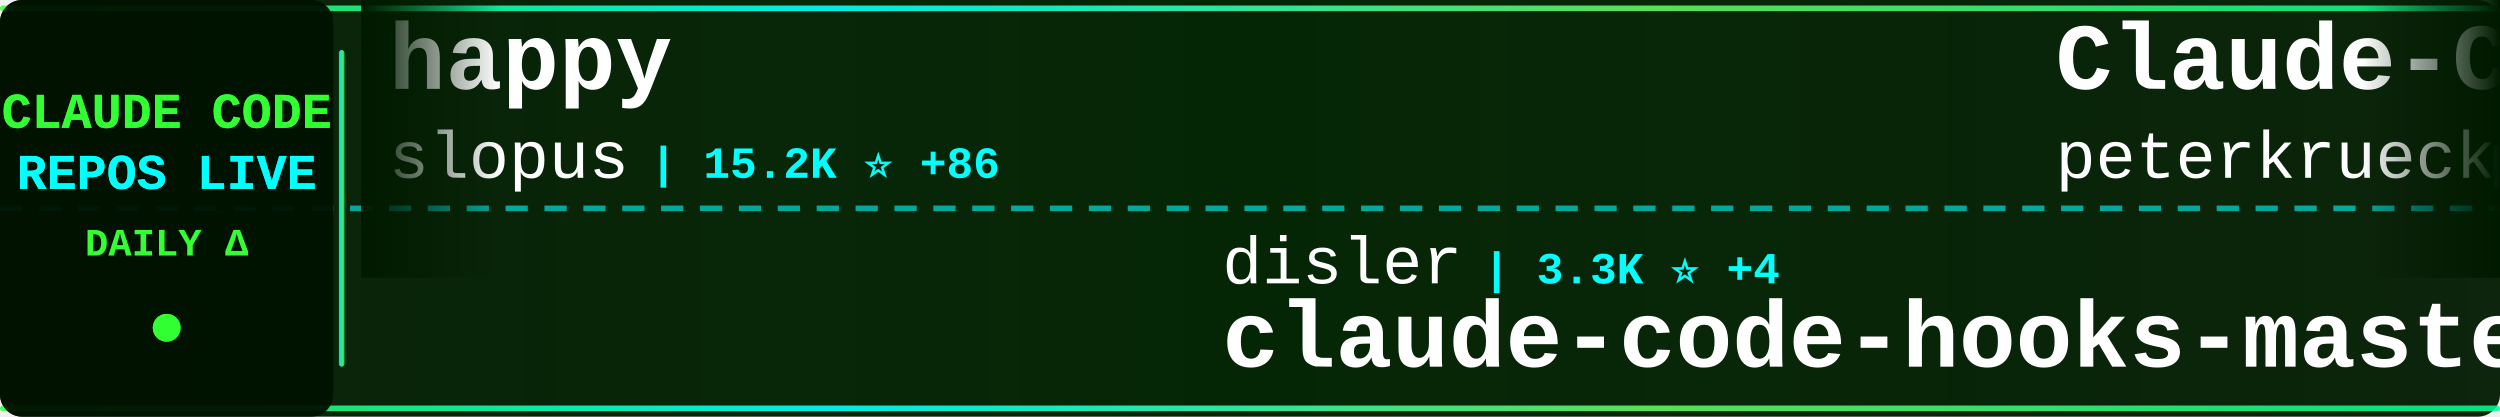
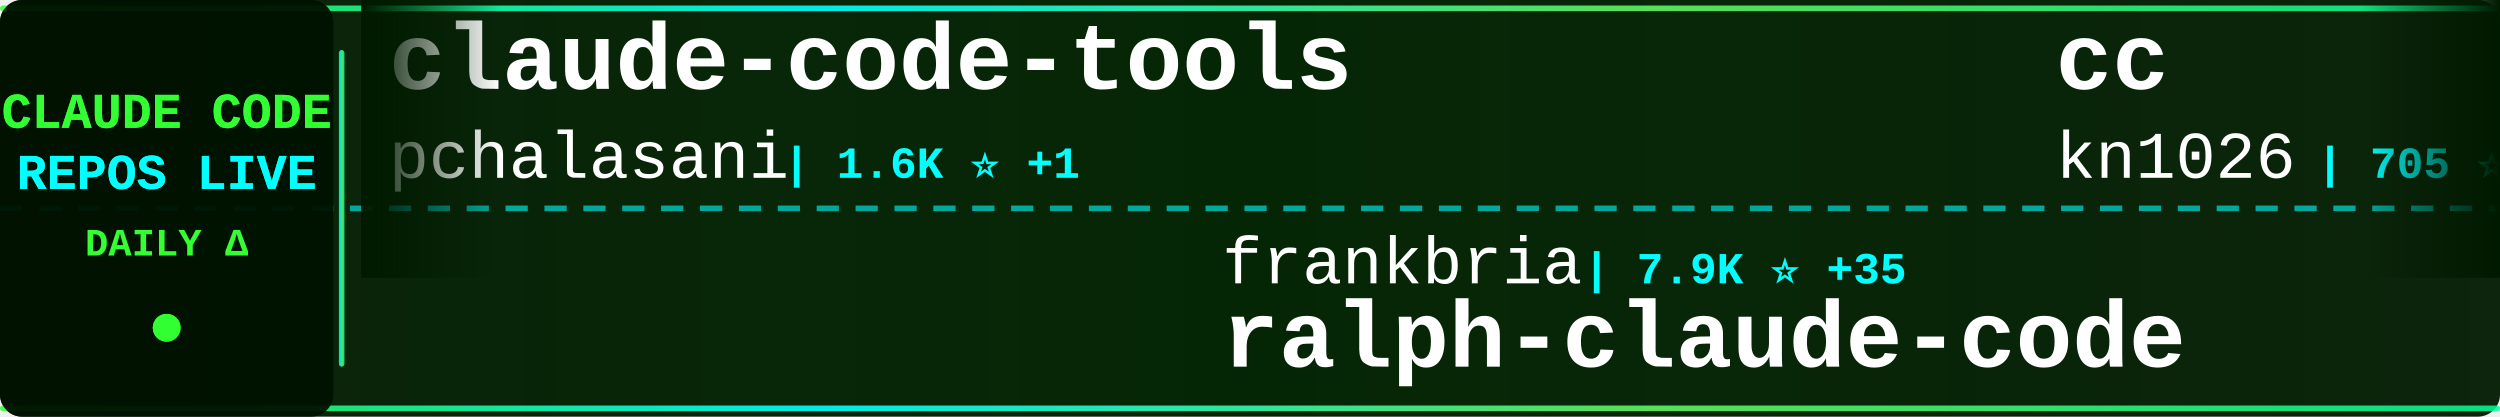
<svg xmlns="http://www.w3.org/2000/svg" width="900" height="150">
  <defs>
    <linearGradient id="tickerBg" x1="0%" y1="0%" x2="100%" y2="0%">
      <stop offset="0%" style="stop-color:#001a00;stop-opacity:0.95" />
      <stop offset="50%" style="stop-color:#002200;stop-opacity:0.98" />
      <stop offset="100%" style="stop-color:#001a00;stop-opacity:0.95" />
    </linearGradient>
    <linearGradient id="borderGrad" x1="0%" y1="0%" x2="100%" y2="0%">
      <stop offset="0%" style="stop-color:#33ff33;stop-opacity:0.85">
        <animate attributeName="stop-opacity" values="0.85;1;0.85" dur="2s" repeatCount="indefinite" />
      </stop>
      <stop offset="33%" style="stop-color:#00ffff;stop-opacity:0.9">
        <animate attributeName="stop-opacity" values="0.9;1;0.9" dur="2.2s" repeatCount="indefinite" />
      </stop>
      <stop offset="66%" style="stop-color:#66ff66;stop-opacity:0.85">
        <animate attributeName="stop-opacity" values="0.85;1;0.85" dur="1.8s" repeatCount="indefinite" />
      </stop>
      <stop offset="100%" style="stop-color:#00ff99;stop-opacity:0.85">
        <animate attributeName="stop-opacity" values="0.85;1;0.85" dur="2s" repeatCount="indefinite" />
      </stop>
    </linearGradient>
    <filter id="textGlow">
      <feGaussianBlur stdDeviation="0.1" result="coloredBlur" />
      <feMerge>
        <feMergeNode in="coloredBlur" />
        <feMergeNode in="SourceGraphic" />
      </feMerge>
    </filter>
    <filter id="metricGlow">
      <feGaussianBlur stdDeviation="0.2" result="coloredBlur" />
      <feMerge>
        <feMergeNode in="coloredBlur" />
        <feMergeNode in="SourceGraphic" />
      </feMerge>
    </filter>
    <linearGradient id="leftFade" x1="0%" y1="0%" x2="100%" y2="0%">
      <stop offset="0%" style="stop-color:#001a00;stop-opacity:1" />
      <stop offset="100%" style="stop-color:#001a00;stop-opacity:0" />
    </linearGradient>
    <linearGradient id="rightFade" x1="0%" y1="0%" x2="100%" y2="0%">
      <stop offset="0%" style="stop-color:#001a00;stop-opacity:0" />
      <stop offset="100%" style="stop-color:#001a00;stop-opacity:1" />
    </linearGradient>
  </defs>
  <rect width="900" height="150" fill="url(#tickerBg)" rx="8" />
  <rect x="0" y="2" width="900" height="2" fill="url(#borderGrad)" rx="1" />
  <rect x="0" y="146" width="900" height="2" fill="url(#borderGrad)" rx="1" />
  <line x1="0" y1="75" x2="900" y2="75" stroke="#00ffff" stroke-width="2" stroke-dasharray="8 6" opacity="0.6" />
  <rect x="0" y="0" width="120" height="150" fill="#001100" opacity="0.95" rx="8" />
  <text x="60" y="46" font-family="'Courier New', monospace" font-size="18" font-weight="bold" fill="#33ff33" text-anchor="middle" filter="url(#textGlow)">
    CLAUDE CODE
  </text>
  <text x="60" y="68" font-family="'Courier New', monospace" font-size="18" font-weight="bold" fill="#00ffff" text-anchor="middle" filter="url(#textGlow)">
    REPOS LIVE
  </text>
  <text x="60" y="92" font-family="'Courier New', monospace" font-size="14" font-weight="bold" fill="#33ff33" text-anchor="middle">
    DAILY Δ
  </text>
  <circle cx="60" cy="118" r="5" fill="#33ff33" filter="url(#metricGlow)">
    <animate attributeName="r" values="4;6;4" dur="1.5s" repeatCount="indefinite" />
    <animate attributeName="opacity" values="0.6;1;0.6" dur="1.5s" repeatCount="indefinite" />
  </circle>
  <rect x="122" y="18" width="2" height="114" fill="url(#borderGrad)" rx="1" />
  <clipPath id="tickerClip">
    <rect x="130" y="0" width="770" height="150" />
  </clipPath>
  <g clip-path="url(#tickerClip)">
    <g id="tickerItems">
      <animateTransform attributeName="transform" attributeType="XML" type="translate" from="0 0" to="-3000 0" dur="54s" repeatCount="indefinite" />
      <g transform="translate(0, 0)">
-         <text x="140" y="32" font-family="'Courier New', monospace" font-size="34" font-weight="bold" fill="#ffffff">happy</text>
-         <text x="140" y="64" font-family="'Courier New', monospace" font-size="24" font-weight="normal" fill="#ffffff" opacity="1.0">slopus</text>
-         <text x="234" y="64" font-family="'Courier New', monospace" font-size="16" font-weight="bold" fill="#00ffff"> | 15.2K ⭐ +86</text>
+         <text x="140" y="32" font-family="'Courier New', monospace" font-size="34" font-weight="bold" fill="#ffffff">claude-code-tools</text>
+         <text x="140" y="64" font-family="'Courier New', monospace" font-size="24" font-weight="normal" fill="#ffffff" opacity="1.0">pchalasani</text>
+         <text x="282" y="64" font-family="'Courier New', monospace" font-size="16" font-weight="bold" fill="#00ffff"> | 1.6K ⭐ +1</text>
      </g>
      <g transform="translate(300, 0)">
-         <text x="140" y="102" font-family="'Courier New', monospace" font-size="24" font-weight="normal" fill="#ffffff" opacity="1.0">disler</text>
-         <text x="234" y="102" font-family="'Courier New', monospace" font-size="16" font-weight="bold" fill="#00ffff"> | 3.3K ⭐ +4</text>
-         <text x="140" y="132" font-family="'Courier New', monospace" font-size="34" font-weight="bold" fill="#ffffff">claude-code-hooks-master...</text>
+         <text x="140" y="102" font-family="'Courier New', monospace" font-size="24" font-weight="normal" fill="#ffffff" opacity="1.0">frankbria</text>
+         <text x="270" y="102" font-family="'Courier New', monospace" font-size="16" font-weight="bold" fill="#00ffff"> | 7.9K ⭐ +35</text>
+         <text x="140" y="132" font-family="'Courier New', monospace" font-size="34" font-weight="bold" fill="#ffffff">ralph-claude-code</text>
      </g>
      <g transform="translate(600, 0)">
-         <text x="140" y="32" font-family="'Courier New', monospace" font-size="34" font-weight="bold" fill="#ffffff">Claude-Code-Development-...</text>
-         <text x="140" y="64" font-family="'Courier New', monospace" font-size="24" font-weight="normal" fill="#ffffff" opacity="1.0">peterkrueck</text>
-         <text x="294" y="64" font-family="'Courier New', monospace" font-size="16" font-weight="bold" fill="#00ffff"> | 1.3K ⭐ +2</text>
+         <text x="140" y="32" font-family="'Courier New', monospace" font-size="34" font-weight="bold" fill="#ffffff">cc</text>
+         <text x="140" y="64" font-family="'Courier New', monospace" font-size="24" font-weight="normal" fill="#ffffff" opacity="1.0">kn1026</text>
+         <text x="234" y="64" font-family="'Courier New', monospace" font-size="16" font-weight="bold" fill="#00ffff"> | 705 ⭐ +1</text>
      </g>
      <g transform="translate(900, 0)">
-         <text x="140" y="102" font-family="'Courier New', monospace" font-size="24" font-weight="normal" fill="#ffffff" opacity="1.0">ericbuess</text>
-         <text x="270" y="102" font-family="'Courier New', monospace" font-size="16" font-weight="bold" fill="#00ffff"> | 733 ⭐ +3</text>
-         <text x="140" y="132" font-family="'Courier New', monospace" font-size="34" font-weight="bold" fill="#ffffff">claude-code-docs</text>
+         <text x="140" y="102" font-family="'Courier New', monospace" font-size="24" font-weight="normal" fill="#ffffff" opacity="1.0">PleasePrompto</text>
+         <text x="318" y="102" font-family="'Courier New', monospace" font-size="16" font-weight="bold" fill="#00ffff"> | 4.5K ⭐ +54</text>
+         <text x="140" y="132" font-family="'Courier New', monospace" font-size="34" font-weight="bold" fill="#ffffff">notebooklm-skill</text>
      </g>
      <g transform="translate(1200, 0)">
-         <text x="140" y="32" font-family="'Courier New', monospace" font-size="34" font-weight="bold" fill="#ffffff">claude-code-viewer</text>
-         <text x="140" y="64" font-family="'Courier New', monospace" font-size="24" font-weight="normal" fill="#ffffff" opacity="1.0">d-kimuson</text>
-         <text x="270" y="64" font-family="'Courier New', monospace" font-size="16" font-weight="bold" fill="#00ffff"> | 970 ⭐ +5</text>
+         <text x="140" y="32" font-family="'Courier New', monospace" font-size="34" font-weight="bold" fill="#ffffff">claude-code-action</text>
+         <text x="140" y="64" font-family="'Courier New', monospace" font-size="24" font-weight="normal" fill="#ffffff" opacity="1.0">anthropics</text>
+         <text x="282" y="64" font-family="'Courier New', monospace" font-size="16" font-weight="bold" fill="#00ffff"> | 6.3K ⭐ +22</text>
      </g>
      <g transform="translate(1500, 0)">
-         <text x="140" y="102" font-family="'Courier New', monospace" font-size="24" font-weight="normal" fill="#ffffff" opacity="1.0">bfly123</text>
-         <text x="246" y="102" font-family="'Courier New', monospace" font-size="16" font-weight="bold" fill="#00ffff"> | 1.6K ⭐ +15</text>
-         <text x="140" y="132" font-family="'Courier New', monospace" font-size="34" font-weight="bold" fill="#ffffff">claude_code_bridge</text>
+         <text x="140" y="102" font-family="'Courier New', monospace" font-size="24" font-weight="normal" fill="#ffffff" opacity="1.0">manzaltu</text>
+         <text x="258" y="102" font-family="'Courier New', monospace" font-size="16" font-weight="bold" fill="#00ffff"> | 1.4K ⭐ +1</text>
+         <text x="140" y="132" font-family="'Courier New', monospace" font-size="34" font-weight="bold" fill="#ffffff">claude-code-ide.el</text>
      </g>
      <g transform="translate(1800, 0)">
-         <text x="140" y="32" font-family="'Courier New', monospace" font-size="34" font-weight="bold" fill="#ffffff">claude-code-my-workflow</text>
-         <text x="140" y="64" font-family="'Courier New', monospace" font-size="24" font-weight="normal" fill="#ffffff" opacity="1.0">pedrohcgs</text>
-         <text x="270" y="64" font-family="'Courier New', monospace" font-size="16" font-weight="bold" fill="#00ffff"> | 641 ⭐ +12</text>
+         <text x="140" y="32" font-family="'Courier New', monospace" font-size="34" font-weight="bold" fill="#ffffff">claude-code-reverse</text>
+         <text x="140" y="64" font-family="'Courier New', monospace" font-size="24" font-weight="normal" fill="#ffffff" opacity="1.0">Yuyz0112</text>
+         <text x="258" y="64" font-family="'Courier New', monospace" font-size="16" font-weight="bold" fill="#00ffff"> | 2.2K ⭐ +1</text>
      </g>
      <g transform="translate(2100, 0)">
-         <text x="140" y="102" font-family="'Courier New', monospace" font-size="24" font-weight="normal" fill="#ffffff" opacity="1.0">edmund-io</text>
-         <text x="270" y="102" font-family="'Courier New', monospace" font-size="16" font-weight="bold" fill="#00ffff"> | 1.3K ⭐ +5</text>
-         <text x="140" y="132" font-family="'Courier New', monospace" font-size="34" font-weight="bold" fill="#ffffff">edmunds-claude-code</text>
+         <text x="140" y="102" font-family="'Courier New', monospace" font-size="24" font-weight="normal" fill="#ffffff" opacity="1.0">ykdojo</text>
+         <text x="234" y="102" font-family="'Courier New', monospace" font-size="16" font-weight="bold" fill="#00ffff"> | 4.8K ⭐ +262</text>
+         <text x="140" y="132" font-family="'Courier New', monospace" font-size="34" font-weight="bold" fill="#ffffff">claude-code-tips</text>
      </g>
      <g transform="translate(2400, 0)">
-         <text x="140" y="32" font-family="'Courier New', monospace" font-size="34" font-weight="bold" fill="#ffffff">claude-code-security-rev...</text>
+         <text x="140" y="32" font-family="'Courier New', monospace" font-size="34" font-weight="bold" fill="#ffffff">claude-code</text>
        <text x="140" y="64" font-family="'Courier New', monospace" font-size="24" font-weight="normal" fill="#ffffff" opacity="1.0">anthropics</text>
-         <text x="282" y="64" font-family="'Courier New', monospace" font-size="16" font-weight="bold" fill="#00ffff"> | 3.8K ⭐ +14</text>
+         <text x="282" y="64" font-family="'Courier New', monospace" font-size="16" font-weight="bold" fill="#00ffff"> | 78.2K ⭐ +332</text>
      </g>
      <g transform="translate(2700, 0)">
-         <text x="140" y="102" font-family="'Courier New', monospace" font-size="24" font-weight="normal" fill="#ffffff" opacity="1.0">anthropics</text>
-         <text x="282" y="102" font-family="'Courier New', monospace" font-size="16" font-weight="bold" fill="#00ffff"> | 11.6K ⭐ +597</text>
-         <text x="140" y="132" font-family="'Courier New', monospace" font-size="34" font-weight="bold" fill="#ffffff">claude-plugins-official</text>
+         <text x="140" y="102" font-family="'Courier New', monospace" font-size="24" font-weight="normal" fill="#ffffff" opacity="1.0">simonw</text>
+         <text x="234" y="102" font-family="'Courier New', monospace" font-size="16" font-weight="bold" fill="#00ffff"> | 1.1K ⭐ +1</text>
+         <text x="140" y="132" font-family="'Courier New', monospace" font-size="34" font-weight="bold" fill="#ffffff">claude-code-transcripts</text>
      </g>
      <g transform="translate(3000, 0)">
-         <text x="140" y="32" font-family="'Courier New', monospace" font-size="34" font-weight="bold" fill="#ffffff">happy</text>
-         <text x="140" y="64" font-family="'Courier New', monospace" font-size="24" font-weight="normal" fill="#ffffff" opacity="1.0">slopus</text>
-         <text x="234" y="64" font-family="'Courier New', monospace" font-size="16" font-weight="bold" fill="#00ffff"> | 15.2K ⭐ +86</text>
+         <text x="140" y="32" font-family="'Courier New', monospace" font-size="34" font-weight="bold" fill="#ffffff">claude-code-tools</text>
+         <text x="140" y="64" font-family="'Courier New', monospace" font-size="24" font-weight="normal" fill="#ffffff" opacity="1.0">pchalasani</text>
+         <text x="282" y="64" font-family="'Courier New', monospace" font-size="16" font-weight="bold" fill="#00ffff"> | 1.6K ⭐ +1</text>
      </g>
      <g transform="translate(3300, 0)">
-         <text x="140" y="102" font-family="'Courier New', monospace" font-size="24" font-weight="normal" fill="#ffffff" opacity="1.0">disler</text>
-         <text x="234" y="102" font-family="'Courier New', monospace" font-size="16" font-weight="bold" fill="#00ffff"> | 3.3K ⭐ +4</text>
-         <text x="140" y="132" font-family="'Courier New', monospace" font-size="34" font-weight="bold" fill="#ffffff">claude-code-hooks-master...</text>
+         <text x="140" y="102" font-family="'Courier New', monospace" font-size="24" font-weight="normal" fill="#ffffff" opacity="1.0">frankbria</text>
+         <text x="270" y="102" font-family="'Courier New', monospace" font-size="16" font-weight="bold" fill="#00ffff"> | 7.9K ⭐ +35</text>
+         <text x="140" y="132" font-family="'Courier New', monospace" font-size="34" font-weight="bold" fill="#ffffff">ralph-claude-code</text>
      </g>
      <g transform="translate(3600, 0)">
-         <text x="140" y="32" font-family="'Courier New', monospace" font-size="34" font-weight="bold" fill="#ffffff">Claude-Code-Development-...</text>
-         <text x="140" y="64" font-family="'Courier New', monospace" font-size="24" font-weight="normal" fill="#ffffff" opacity="1.0">peterkrueck</text>
-         <text x="294" y="64" font-family="'Courier New', monospace" font-size="16" font-weight="bold" fill="#00ffff"> | 1.3K ⭐ +2</text>
+         <text x="140" y="32" font-family="'Courier New', monospace" font-size="34" font-weight="bold" fill="#ffffff">cc</text>
+         <text x="140" y="64" font-family="'Courier New', monospace" font-size="24" font-weight="normal" fill="#ffffff" opacity="1.0">kn1026</text>
+         <text x="234" y="64" font-family="'Courier New', monospace" font-size="16" font-weight="bold" fill="#00ffff"> | 705 ⭐ +1</text>
      </g>
      <g transform="translate(3900, 0)">
-         <text x="140" y="102" font-family="'Courier New', monospace" font-size="24" font-weight="normal" fill="#ffffff" opacity="1.0">ericbuess</text>
-         <text x="270" y="102" font-family="'Courier New', monospace" font-size="16" font-weight="bold" fill="#00ffff"> | 733 ⭐ +3</text>
-         <text x="140" y="132" font-family="'Courier New', monospace" font-size="34" font-weight="bold" fill="#ffffff">claude-code-docs</text>
+         <text x="140" y="102" font-family="'Courier New', monospace" font-size="24" font-weight="normal" fill="#ffffff" opacity="1.0">PleasePrompto</text>
+         <text x="318" y="102" font-family="'Courier New', monospace" font-size="16" font-weight="bold" fill="#00ffff"> | 4.5K ⭐ +54</text>
+         <text x="140" y="132" font-family="'Courier New', monospace" font-size="34" font-weight="bold" fill="#ffffff">notebooklm-skill</text>
      </g>
    </g>
  </g>
  <rect x="130" y="0" width="50" height="100" fill="url(#leftFade)" />
  <rect x="850" y="0" width="50" height="100" fill="url(#rightFade)" />
</svg>
